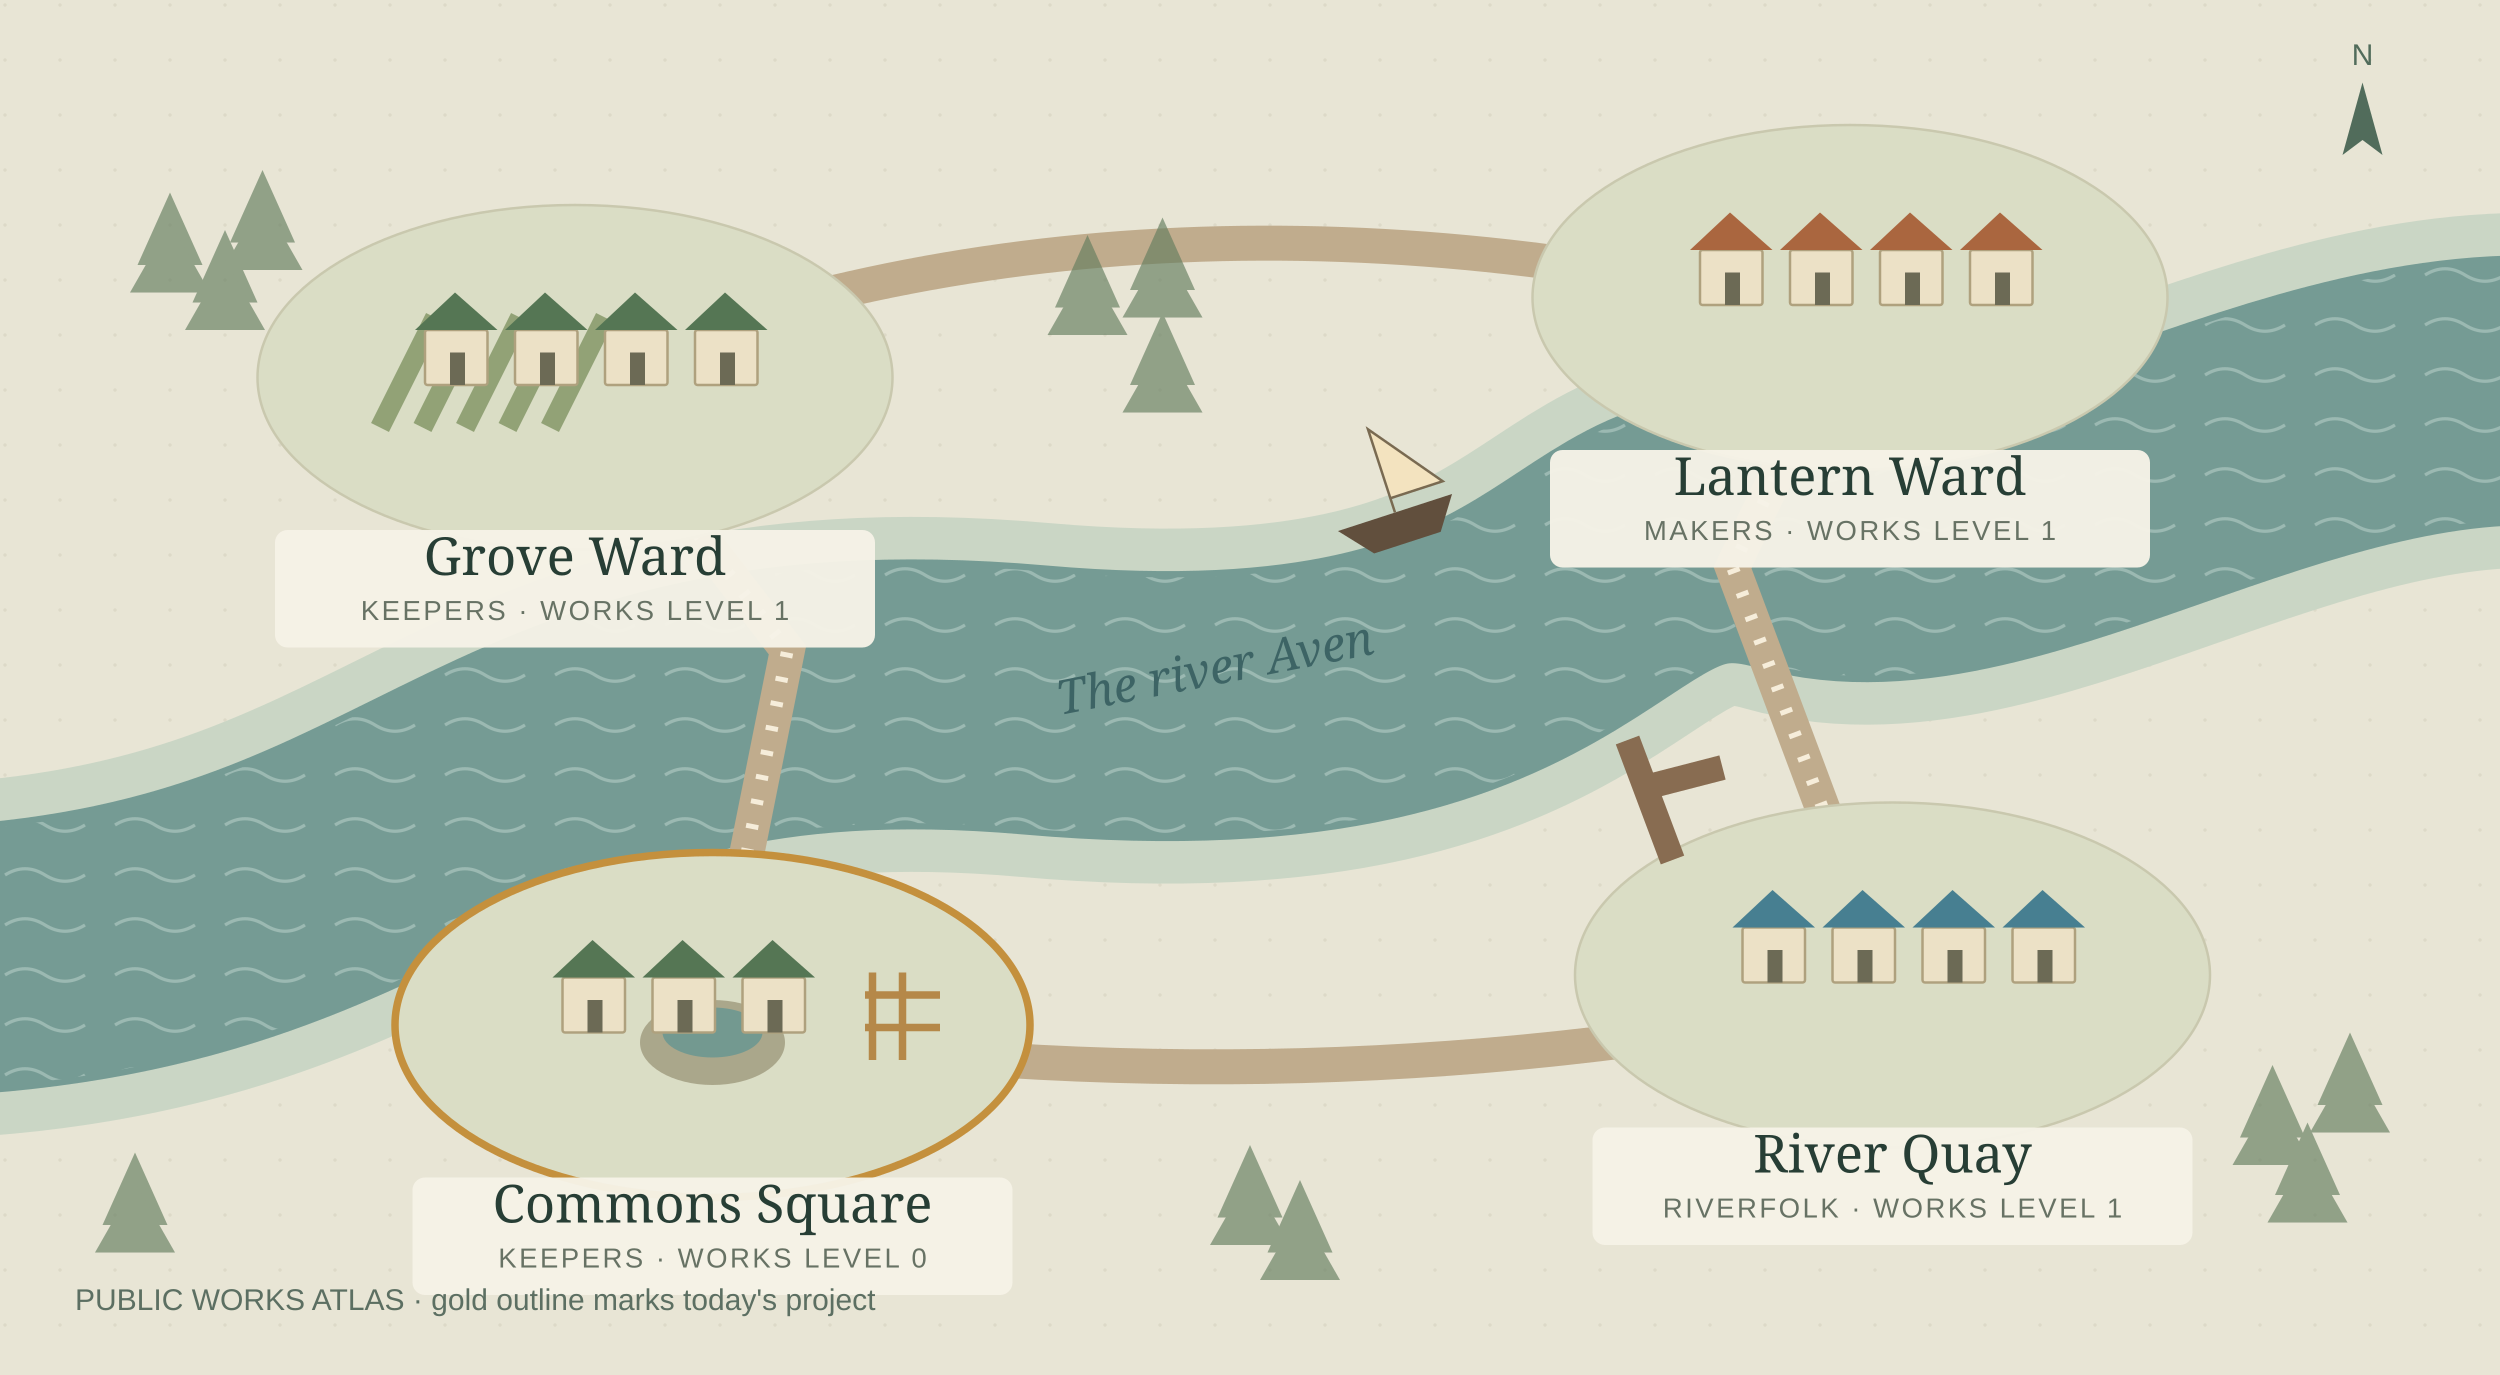
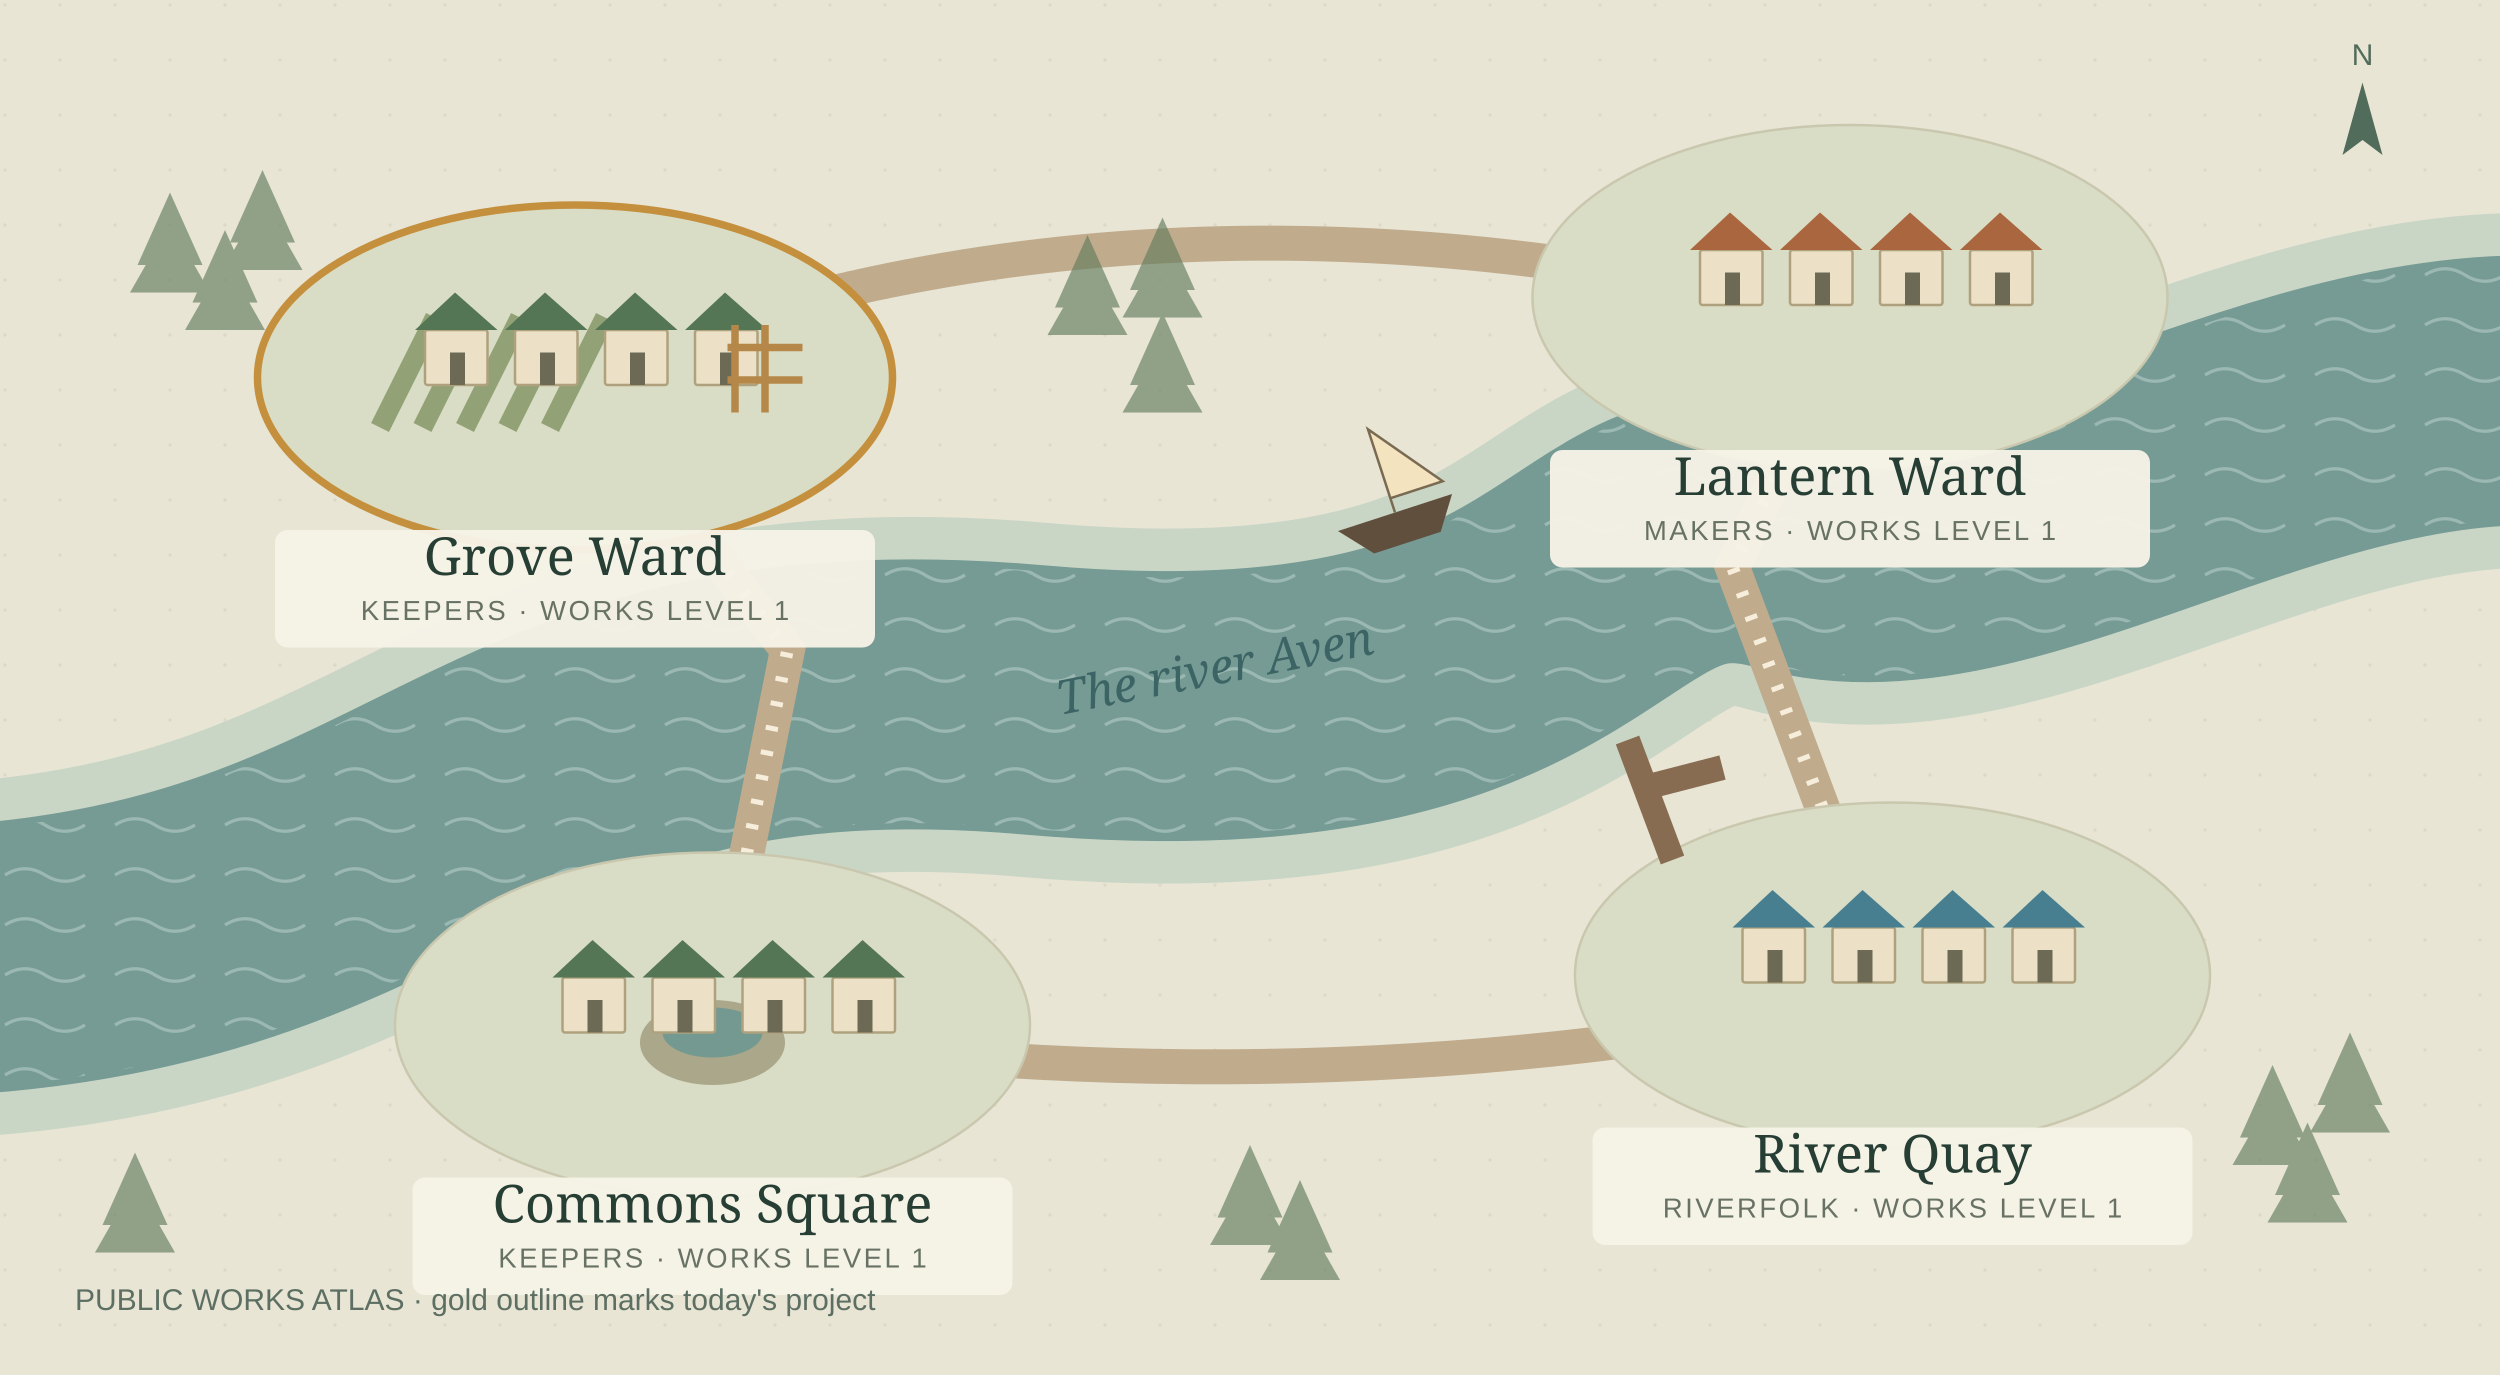
<svg xmlns="http://www.w3.org/2000/svg" viewBox="0 0 1000 550" role="img" aria-labelledby="map-title map-desc">
  <defs>
    <pattern id="paper" width="22" height="22" patternUnits="userSpaceOnUse">
      <circle cx="2" cy="2" r=".7" fill="#b9b49d" opacity=".24" />
    </pattern>
    <pattern id="water" width="44" height="20" patternUnits="userSpaceOnUse">
      <path d="M2 10q8-5 16 0t16 0" fill="none" stroke="#bad1ca" stroke-width="1.3" opacity=".55" />
    </pattern>
  </defs>
  <rect width="1000" height="550" fill="#e8e5d5" />
  <rect width="1000" height="550" fill="url(#paper)" />
  <path d="M-40 385C180 380 185 260 414 280S630 190 717 215 930 135 1050 160" fill="none" stroke="#cad6c5" stroke-width="142" />
  <path d="M-40 385C180 380 185 260 414 280S630 190 717 215 930 135 1050 160" fill="none" stroke="#759b94" stroke-width="108" />
  <path d="M-40 385C180 380 185 260 414 280S630 190 717 215 930 135 1050 160" fill="none" stroke="url(#water)" stroke-width="103" />
  <g stroke="#c0ac8d" stroke-width="14" fill="none">
    <path d="M230 150L315 260 285 410" />
    <path d="M740 128L693 227 757 398" />
    <path d="M280 411Q523 448 757 398" />
    <path d="M230 150Q460 57 740 128" />
  </g>
  <g stroke="#f6edda" stroke-width="5" fill="none" stroke-dasharray="2 8">
    <path d="M230 150L315 260 285 410" />
    <path d="M740 128L693 227 757 398" />
  </g>
  <g fill="#637c5e" opacity=".65">
    <path d="M68 77l-13 29h26z" />
    <path d="M68 89l-16 28h32z" />
    <path d="M90 92l-13 29h26z" />
    <path d="M90 104l-16 28h32z" />
    <path d="M105 68l-13 29h26z" />
    <path d="M105 80l-16 28h32z" />
    <path d="M435 94l-13 29h26z" />
    <path d="M435 106l-16 28h32z" />
    <path d="M465 87l-13 29h26z" />
    <path d="M465 99l-16 28h32z" />
    <path d="M465 125l-13 29h26z" />
    <path d="M465 137l-16 28h32z" />
    <path d="M909 426l-13 29h26z" />
    <path d="M909 438l-16 28h32z" />
    <path d="M940 413l-13 29h26z" />
    <path d="M940 425l-16 28h32z" />
    <path d="M923 449l-13 29h26z" />
    <path d="M923 461l-16 28h32z" />
    <path d="M500 458l-13 29h26z" />
    <path d="M500 470l-16 28h32z" />
    <path d="M520 472l-13 29h26z" />
    <path d="M520 484l-16 28h32z" />
    <path d="M54 461l-13 29h26z" />
    <path d="M54 473l-16 28h32z" />
  </g>
  <g font-family="Georgia,serif" fill="#3d6465">
    <text x="424" y="286" transform="rotate(-11 424 286)" font-size="19" font-style="italic">The river Aven</text>
  </g>
  <a href="#district-grove">
    <g>
-       <ellipse cx="230" cy="151" rx="127" ry="69" fill="#daddc5" stroke="#c9c8ae" stroke-width="1" />
+       <ellipse cx="230" cy="151" rx="127" ry="69" fill="#daddc5" stroke="#c4903d" stroke-width="3" />
      <path d="M152 171l22-44" stroke="#92a276" stroke-width="8" />
      <path d="M169 171l22-44" stroke="#92a276" stroke-width="8" />
      <path d="M186 171l22-44" stroke="#92a276" stroke-width="8" />
      <path d="M203 171l22-44" stroke="#92a276" stroke-width="8" />
      <path d="M220 171l22-44" stroke="#92a276" stroke-width="8" />
      <rect x="170" y="132" width="25" height="22" rx="1" fill="#ece1c6" stroke="#afa17e" />
      <path d="M166 132l16-15 17 15z" fill="#557654" />
      <rect x="180" y="141" width="6" height="13" fill="#6c6a55" />
      <rect x="206" y="132" width="25" height="22" rx="1" fill="#ece1c6" stroke="#afa17e" />
      <path d="M202 132l16-15 17 15z" fill="#557654" />
      <rect x="216" y="141" width="6" height="13" fill="#6c6a55" />
      <rect x="242" y="132" width="25" height="22" rx="1" fill="#ece1c6" stroke="#afa17e" />
      <path d="M238 132l16-15 17 15z" fill="#557654" />
      <rect x="252" y="141" width="6" height="13" fill="#6c6a55" />
      <rect x="278" y="132" width="25" height="22" rx="1" fill="#ece1c6" stroke="#afa17e" />
      <path d="M274 132l16-15 17 15z" fill="#557654" />
      <rect x="288" y="141" width="6" height="13" fill="#6c6a55" />
+       <path d="M306 165v-35m-12 35v-35m-3 9h30m-30 13h30" stroke="#b58849" stroke-width="3" />
      <rect x="110" y="212" width="240" height="47" rx="5" fill="#f6f2e7" opacity=".96" />
      <text x="230" y="230" text-anchor="middle" font-family="Georgia,serif" font-size="21" fill="#273e35">Grove Ward</text>
      <text x="230" y="248" text-anchor="middle" font-family="Arial,sans-serif" font-size="11" letter-spacing="1" fill="#677264">KEEPERS · WORKS LEVEL 1</text>
    </g>
  </a>
  <a href="#district-lantern">
    <g>
      <ellipse cx="740" cy="119" rx="127" ry="69" fill="#daddc5" stroke="#c9c8ae" stroke-width="1" />
      <rect x="680" y="100" width="25" height="22" rx="1" fill="#ece1c6" stroke="#afa17e" />
      <path d="M676 100l16-15 17 15z" fill="#aa663f" />
      <rect x="690" y="109" width="6" height="13" fill="#6c6a55" />
      <rect x="716" y="100" width="25" height="22" rx="1" fill="#ece1c6" stroke="#afa17e" />
      <path d="M712 100l16-15 17 15z" fill="#aa663f" />
      <rect x="726" y="109" width="6" height="13" fill="#6c6a55" />
      <rect x="752" y="100" width="25" height="22" rx="1" fill="#ece1c6" stroke="#afa17e" />
      <path d="M748 100l16-15 17 15z" fill="#aa663f" />
      <rect x="762" y="109" width="6" height="13" fill="#6c6a55" />
      <rect x="788" y="100" width="25" height="22" rx="1" fill="#ece1c6" stroke="#afa17e" />
      <path d="M784 100l16-15 17 15z" fill="#aa663f" />
      <rect x="798" y="109" width="6" height="13" fill="#6c6a55" />
      <rect x="620" y="180" width="240" height="47" rx="5" fill="#f6f2e7" opacity=".96" />
      <text x="740" y="198" text-anchor="middle" font-family="Georgia,serif" font-size="21" fill="#273e35">Lantern Ward</text>
      <text x="740" y="216" text-anchor="middle" font-family="Arial,sans-serif" font-size="11" letter-spacing="1" fill="#677264">MAKERS · WORKS LEVEL 1</text>
    </g>
  </a>
  <a href="#district-harbor">
    <g>
      <ellipse cx="757" cy="390" rx="127" ry="69" fill="#daddc5" stroke="#c9c8ae" stroke-width="1" />
      <path d="M669 344l-18-48m7 19l31-8" stroke="#886c51" stroke-width="10" />
      <rect x="697" y="371" width="25" height="22" rx="1" fill="#ece1c6" stroke="#afa17e" />
      <path d="M693 371l16-15 17 15z" fill="#477f91" />
      <rect x="707" y="380" width="6" height="13" fill="#6c6a55" />
      <rect x="733" y="371" width="25" height="22" rx="1" fill="#ece1c6" stroke="#afa17e" />
      <path d="M729 371l16-15 17 15z" fill="#477f91" />
      <rect x="743" y="380" width="6" height="13" fill="#6c6a55" />
      <rect x="769" y="371" width="25" height="22" rx="1" fill="#ece1c6" stroke="#afa17e" />
      <path d="M765 371l16-15 17 15z" fill="#477f91" />
      <rect x="779" y="380" width="6" height="13" fill="#6c6a55" />
      <rect x="805" y="371" width="25" height="22" rx="1" fill="#ece1c6" stroke="#afa17e" />
      <path d="M801 371l16-15 17 15z" fill="#477f91" />
      <rect x="815" y="380" width="6" height="13" fill="#6c6a55" />
      <rect x="637" y="451" width="240" height="47" rx="5" fill="#f6f2e7" opacity=".96" />
      <text x="757" y="469" text-anchor="middle" font-family="Georgia,serif" font-size="21" fill="#273e35">River Quay</text>
      <text x="757" y="487" text-anchor="middle" font-family="Arial,sans-serif" font-size="11" letter-spacing="1" fill="#677264">RIVERFOLK · WORKS LEVEL 1</text>
    </g>
  </a>
  <a href="#district-forum">
    <g>
-       <ellipse cx="285" cy="410" rx="127" ry="69" fill="#daddc5" stroke="#c4903d" stroke-width="3" />
+       <ellipse cx="285" cy="410" rx="127" ry="69" fill="#daddc5" stroke="#c9c8ae" stroke-width="1" />
      <ellipse cx="285" cy="417" rx="29" ry="17" fill="#aaa78b" />
      <ellipse cx="285" cy="413" rx="20" ry="10" fill="#739990" />
      <rect x="225" y="391" width="25" height="22" rx="1" fill="#ece1c6" stroke="#afa17e" />
      <path d="M221 391l16-15 17 15z" fill="#557654" />
      <rect x="235" y="400" width="6" height="13" fill="#6c6a55" />
      <rect x="261" y="391" width="25" height="22" rx="1" fill="#ece1c6" stroke="#afa17e" />
      <path d="M257 391l16-15 17 15z" fill="#557654" />
      <rect x="271" y="400" width="6" height="13" fill="#6c6a55" />
      <rect x="297" y="391" width="25" height="22" rx="1" fill="#ece1c6" stroke="#afa17e" />
      <path d="M293 391l16-15 17 15z" fill="#557654" />
      <rect x="307" y="400" width="6" height="13" fill="#6c6a55" />
-       <path d="M361 424v-35m-12 35v-35m-3 9h30m-30 13h30" stroke="#b58849" stroke-width="3" />
+       <rect x="333" y="391" width="25" height="22" rx="1" fill="#ece1c6" stroke="#afa17e" />
+       <path d="M329 391l16-15 17 15z" fill="#557654" />
+       <rect x="343" y="400" width="6" height="13" fill="#6c6a55" />
      <rect x="165" y="471" width="240" height="47" rx="5" fill="#f6f2e7" opacity=".96" />
      <text x="285" y="489" text-anchor="middle" font-family="Georgia,serif" font-size="21" fill="#273e35">Commons Square</text>
-       <text x="285" y="507" text-anchor="middle" font-family="Arial,sans-serif" font-size="11" letter-spacing="1" fill="#677264">KEEPERS · WORKS LEVEL 0</text>
+       <text x="285" y="507" text-anchor="middle" font-family="Arial,sans-serif" font-size="11" letter-spacing="1" fill="#677264">KEEPERS · WORKS LEVEL 1</text>
    </g>
  </a>
  <g transform="translate(558 205) rotate(-18)">
    <path d="M-24 0h48l-9 13h-28z" fill="#614f3d" />
    <path d="M0 0v-35l22 29H0" fill="#f3e3bf" stroke="#796a51" />
  </g>
  <g transform="translate(945 55)" fill="#516c5b">
    <path d="M0-22l-8 29 8-6 8 6z" />
    <text y="-29" text-anchor="middle" font-size="12" font-family="Arial">N</text>
  </g>
  <text x="30" y="524" fill="#5c6f62" font-family="Arial,sans-serif" font-size="12">PUBLIC WORKS ATLAS · gold outline marks today's project</text>
</svg>
